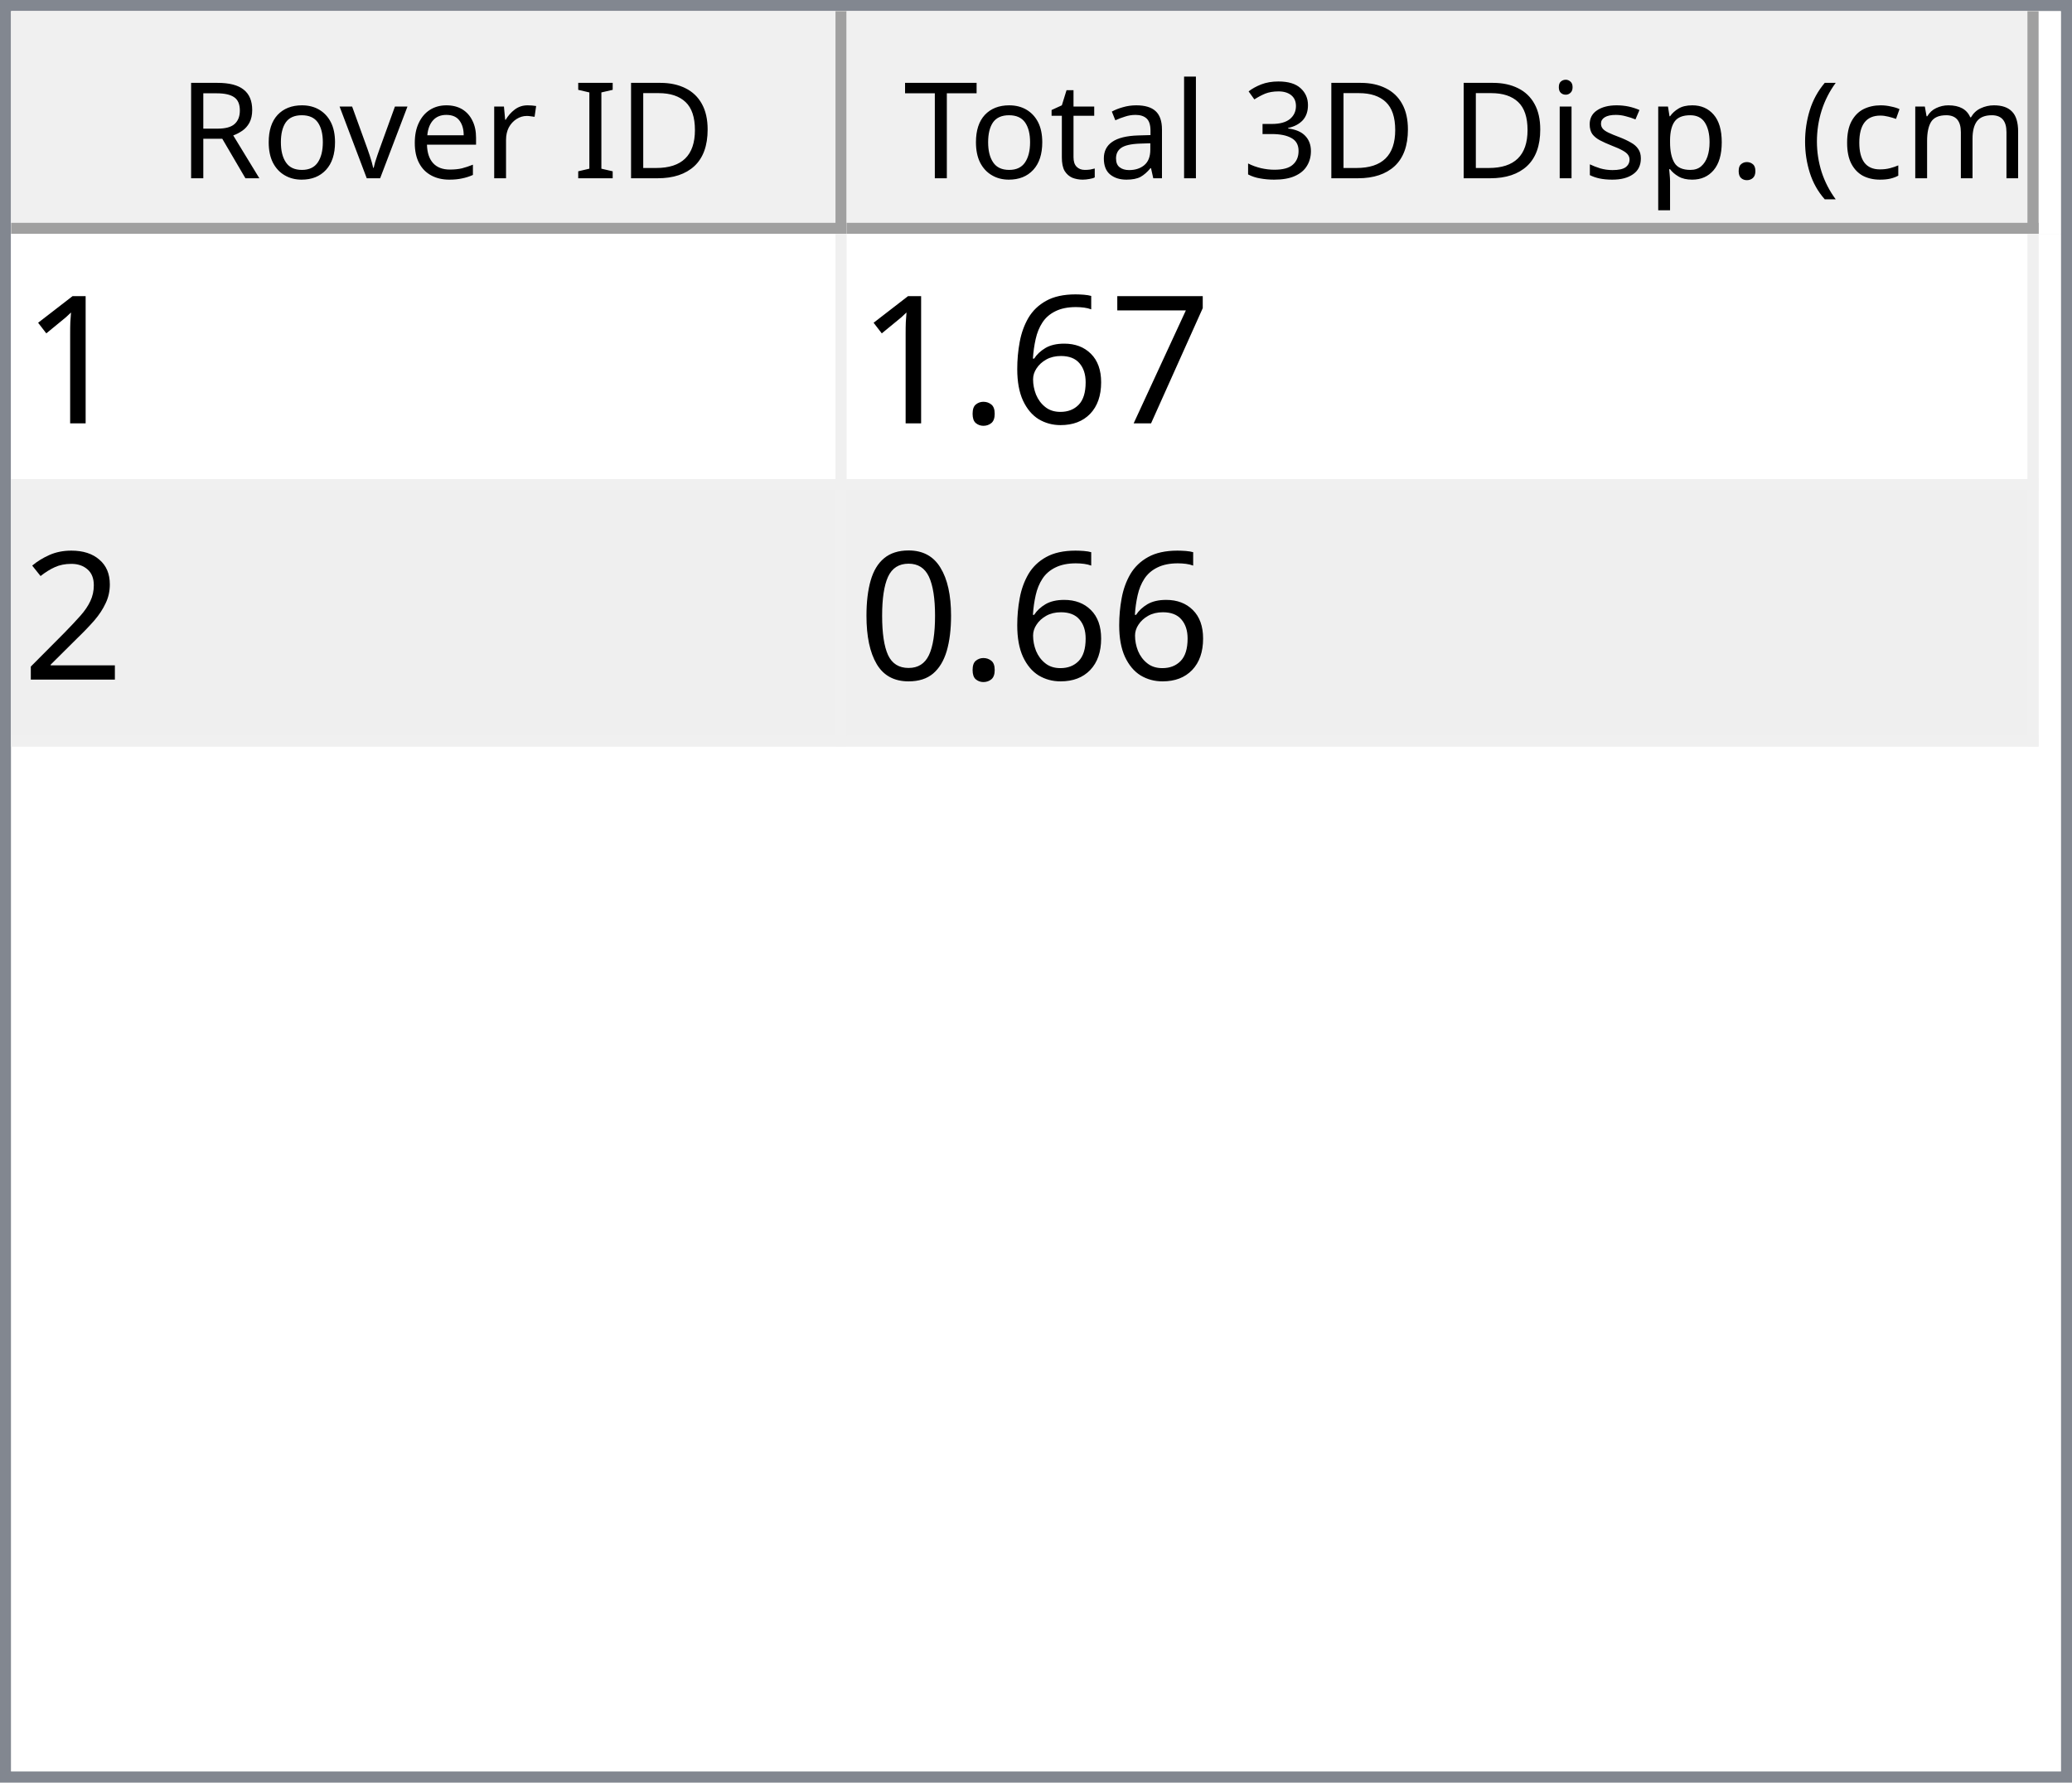
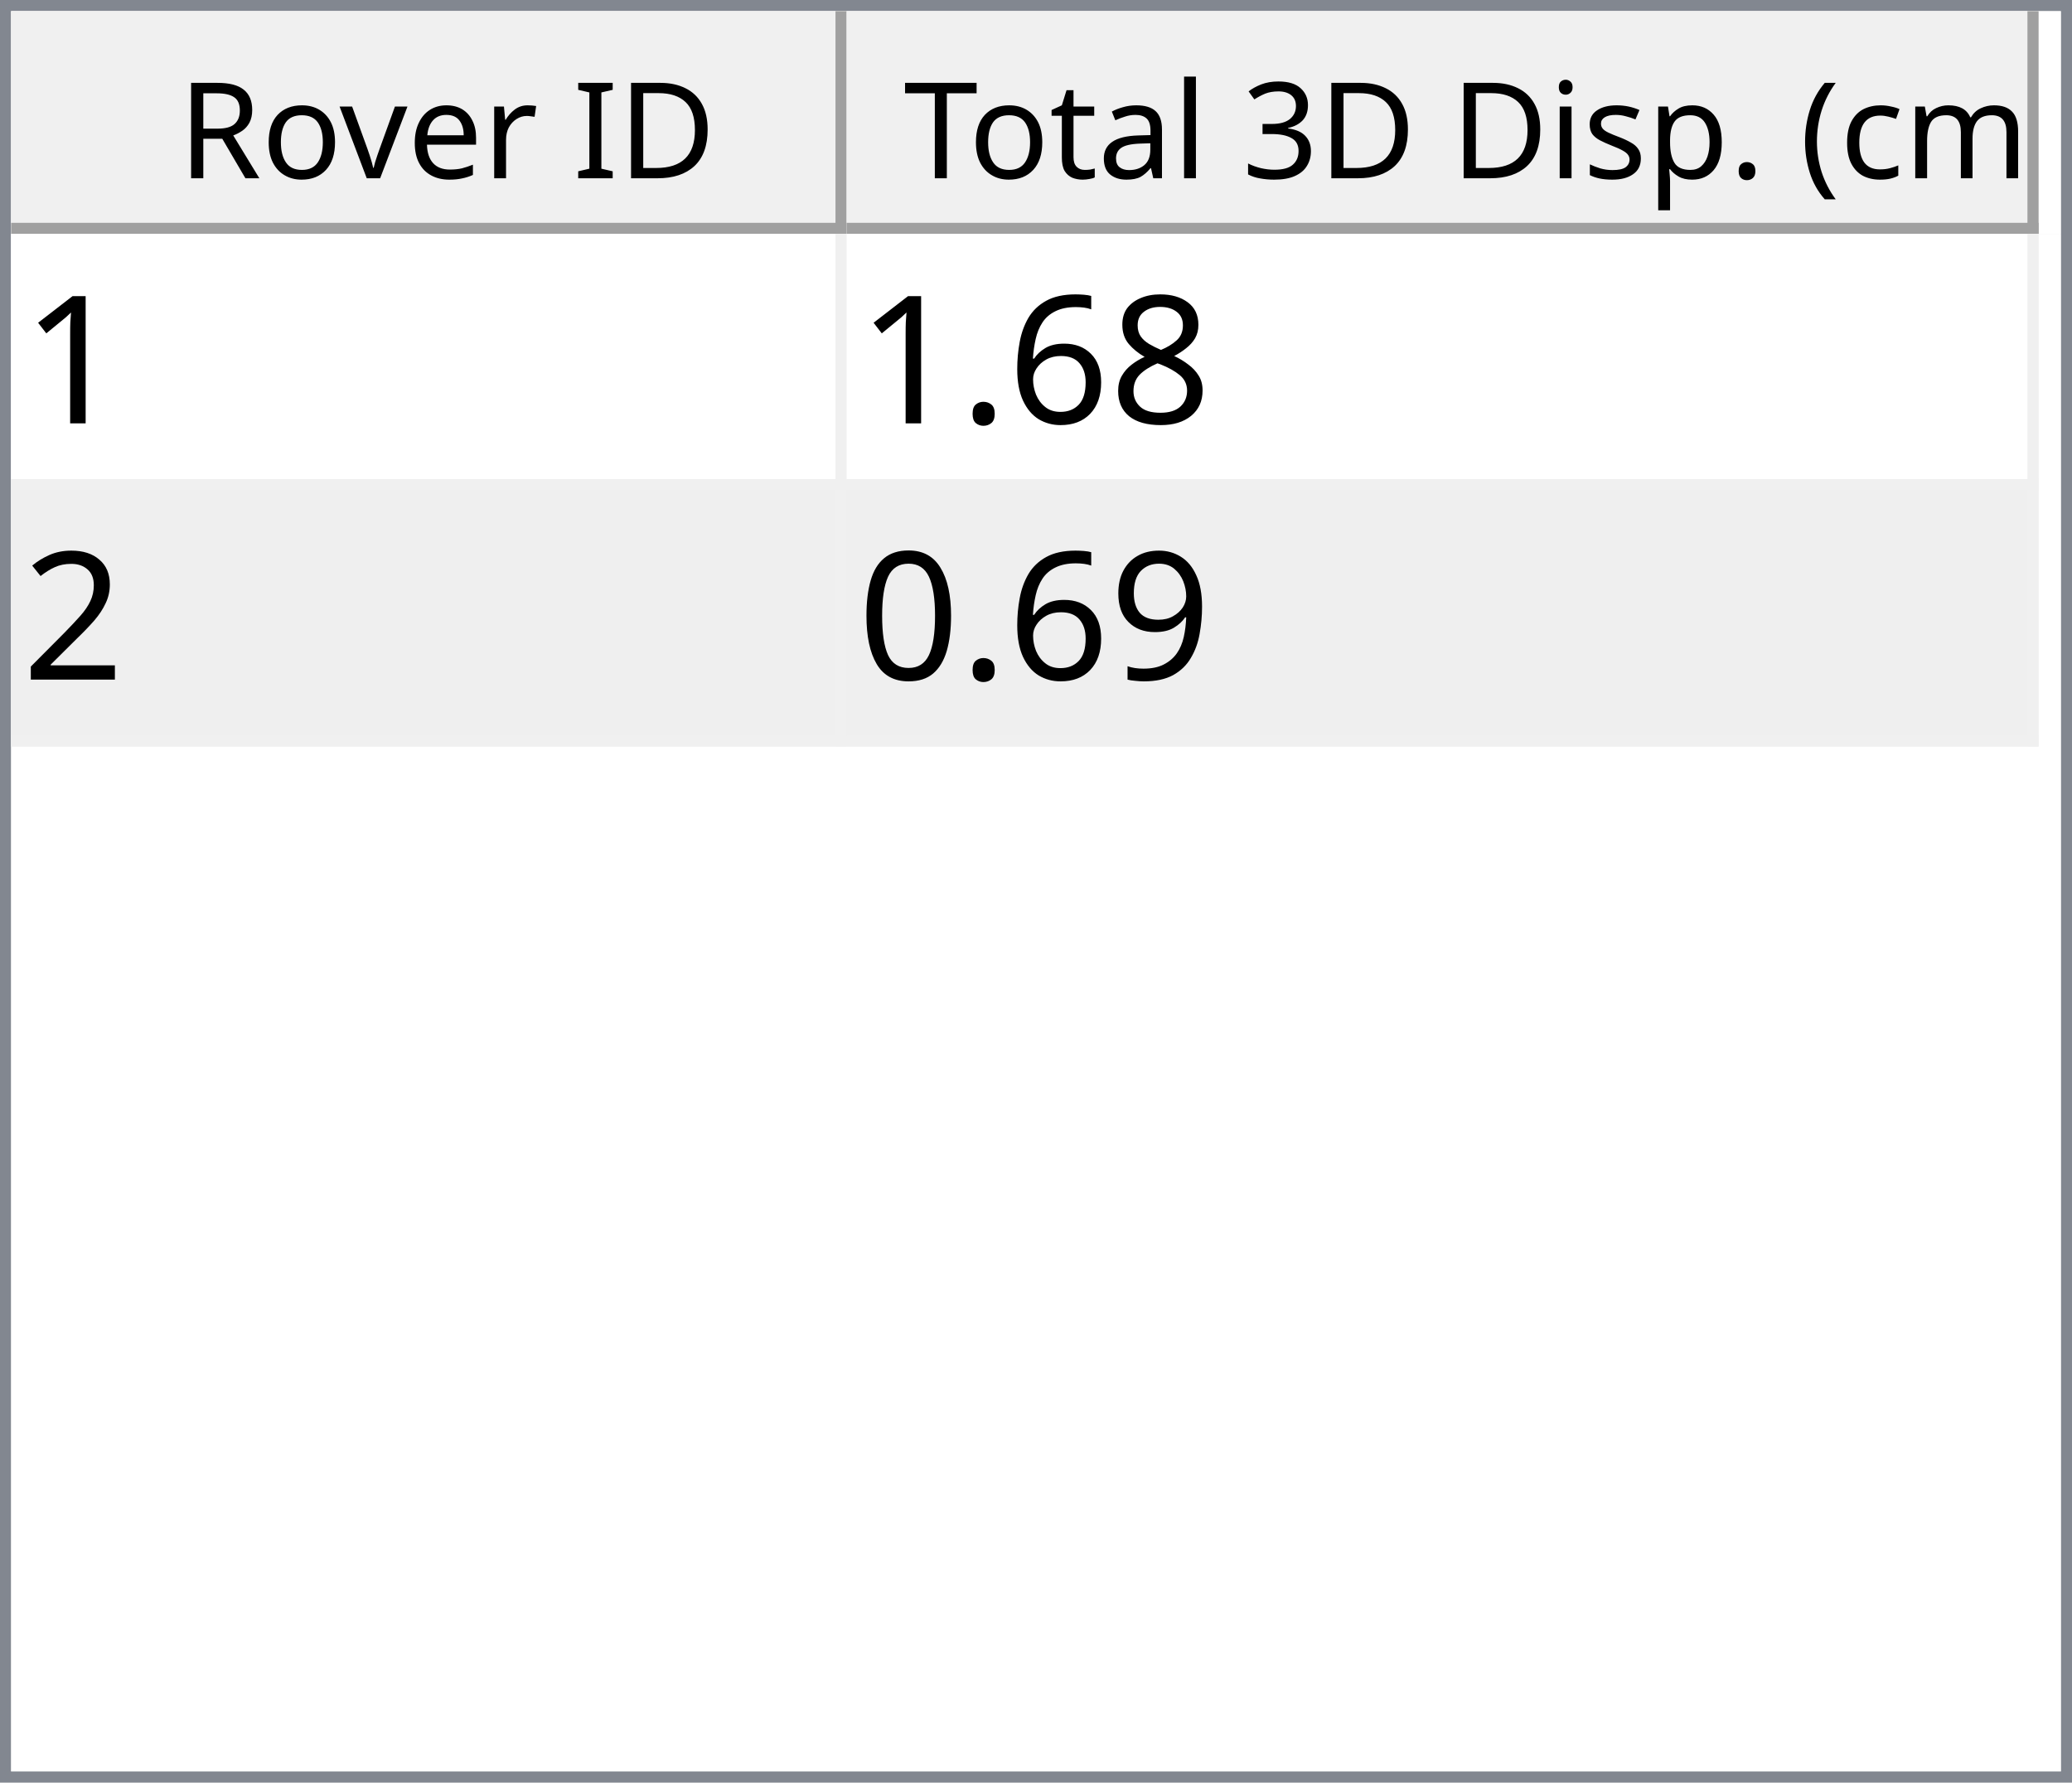
<svg xmlns="http://www.w3.org/2000/svg" style="fill-opacity:1; color-rendering:auto; color-interpolation:auto; text-rendering:auto; stroke:black; stroke-linecap:square; stroke-miterlimit:10; shape-rendering:auto; stroke-opacity:1; fill:black; stroke-dasharray:none; font-weight:normal; stroke-width:1; font-family:'Dialog'; font-style:normal; stroke-linejoin:miter; font-size:12px; stroke-dashoffset:0; image-rendering:auto;" width="186" height="160">
  <defs id="genericDefs" />
  <g>
    <defs id="defs1">
      <clipPath clipPathUnits="userSpaceOnUse" id="clipPath1">
        <path d="M0 0 L186 0 L186 160 L0 160 L0 0 Z" />
      </clipPath>
      <clipPath clipPathUnits="userSpaceOnUse" id="clipPath2">
        <path d="M0 0 L0 160 L186 160 L186 0 Z" />
      </clipPath>
      <clipPath clipPathUnits="userSpaceOnUse" id="clipPath3">
        <path d="M0 0 L0 20 L184 20 L184 0 Z" />
      </clipPath>
      <clipPath clipPathUnits="userSpaceOnUse" id="clipPath4">
        <path d="M0 0 L0 20 L75 20 L75 0 Z" />
      </clipPath>
      <clipPath clipPathUnits="userSpaceOnUse" id="clipPath5">
        <path d="M1 1 L1 19 L74 19 L74 1 Z" />
      </clipPath>
      <clipPath clipPathUnits="userSpaceOnUse" id="clipPath6">
        <path d="M0 0 L0 18 L73 18 L73 0 Z" />
      </clipPath>
      <clipPath clipPathUnits="userSpaceOnUse" id="clipPath7">
        <path d="M-0.5 -0.5 L-0.5 19.5 L74.5 19.5 L74.5 -0.5 Z" />
      </clipPath>
      <clipPath clipPathUnits="userSpaceOnUse" id="clipPath8">
        <path d="M0 0 L0 20 L107 20 L107 0 Z" />
      </clipPath>
      <clipPath clipPathUnits="userSpaceOnUse" id="clipPath9">
        <path d="M1 1 L1 19 L106 19 L106 1 Z" />
      </clipPath>
      <clipPath clipPathUnits="userSpaceOnUse" id="clipPath10">
        <path d="M0 0 L0 18 L105 18 L105 0 Z" />
      </clipPath>
      <clipPath clipPathUnits="userSpaceOnUse" id="clipPath11">
        <path d="M-0.5 -0.5 L-0.5 19.5 L106.5 19.5 L106.5 -0.5 Z" />
      </clipPath>
      <clipPath clipPathUnits="userSpaceOnUse" id="clipPath12">
        <path d="M0 0 L0 138 L184 138 L184 0 Z" />
      </clipPath>
      <clipPath clipPathUnits="userSpaceOnUse" id="clipPath13">
        <path d="M0 0 L0 46 L182 46 L182 0 Z" />
      </clipPath>
      <clipPath clipPathUnits="userSpaceOnUse" id="clipPath14">
        <path d="M-0.5 -0.5 L-0.5 45.5 L181.5 45.5 L181.5 -0.5 Z" />
      </clipPath>
      <clipPath clipPathUnits="userSpaceOnUse" id="clipPath15">
        <path d="M0 0 L0 22 L74 22 L74 0 Z" />
      </clipPath>
      <clipPath clipPathUnits="userSpaceOnUse" id="clipPath16">
        <path d="M0 0 L0 22 L106 22 L106 0 Z" />
      </clipPath>
      <font horiz-adv-x="64.551" id="font1">
        <font-face ascent="107.91" descent="25.098" units-per-em="100" style="font-style:normal; font-family:Segoe UI; font-weight:normal;" />
        <missing-glyph horiz-adv-x="64.551" d="M8.109 0 L8.109 68.266 L56.453 68.266 L56.453 0 L8.109 0 ZM15.328 7.234 L49.219 7.234 L49.219 61.031 L15.328 61.031 L15.328 7.234 Z" />
        <glyph unicode="D" horiz-adv-x="70.117" d="M9.188 0 L9.188 70.016 L28.516 70.016 Q65.531 70.016 65.531 35.891 Q65.531 19.672 55.25 9.836 Q44.969 0 27.734 0 L9.188 0 ZM17.391 62.594 L17.391 7.422 L27.828 7.422 Q41.609 7.422 49.273 14.797 Q56.938 22.172 56.938 35.688 Q56.938 62.594 28.328 62.594 L17.391 62.594 Z" />
        <glyph unicode="I" horiz-adv-x="26.611" d="M17.391 0 L9.188 0 L9.188 70.016 L17.391 70.016 L17.391 0 Z" />
        <glyph unicode=" " horiz-adv-x="27.393" d="" />
        <glyph unicode="r" horiz-adv-x="34.766" d="M34.188 41.891 Q32.078 43.5 28.125 43.5 Q23 43.5 19.555 38.672 Q16.109 33.844 16.109 25.484 L16.109 0 L8.109 0 L8.109 50 L16.109 50 L16.109 39.703 L16.312 39.703 Q18.016 44.969 21.531 47.922 Q25.047 50.875 29.391 50.875 Q32.516 50.875 34.188 50.203 L34.188 41.891 Z" />
        <glyph unicode="e" horiz-adv-x="52.295" d="M48.297 23 L12.984 23 Q13.188 14.656 17.484 10.109 Q21.781 5.562 29.297 5.562 Q37.75 5.562 44.828 11.141 L44.828 3.609 Q38.234 -1.172 27.391 -1.172 Q16.797 -1.172 10.742 5.641 Q4.688 12.453 4.688 24.812 Q4.688 36.469 11.305 43.82 Q17.922 51.172 27.734 51.172 Q37.547 51.172 42.922 44.828 Q48.297 38.484 48.297 27.203 L48.297 23 ZM40.094 29.781 Q40.047 36.719 36.75 40.578 Q33.453 44.438 27.594 44.438 Q21.922 44.438 17.969 40.383 Q14.016 36.328 13.094 29.781 L40.094 29.781 Z" />
        <glyph unicode="v" horiz-adv-x="47.9" d="M47.406 50 L27.484 0 L19.625 0 L0.688 50 L9.469 50 L22.172 13.672 Q23.578 9.672 23.922 6.688 L24.125 6.688 Q24.609 10.453 25.688 13.484 L38.969 50 L47.406 50 Z" />
        <glyph unicode="o" horiz-adv-x="58.594" d="M29 -1.172 Q17.922 -1.172 11.305 5.836 Q4.688 12.844 4.688 24.422 Q4.688 37.016 11.57 44.094 Q18.453 51.172 30.172 51.172 Q41.359 51.172 47.633 44.289 Q53.906 37.406 53.906 25.203 Q53.906 13.234 47.141 6.031 Q40.375 -1.172 29 -1.172 ZM29.594 44.438 Q21.875 44.438 17.383 39.188 Q12.891 33.938 12.891 24.703 Q12.891 15.828 17.43 10.695 Q21.969 5.562 29.594 5.562 Q37.359 5.562 41.531 10.594 Q45.703 15.625 45.703 24.906 Q45.703 34.281 41.531 39.359 Q37.359 44.438 29.594 44.438 Z" />
        <glyph unicode="R" horiz-adv-x="59.814" d="M59.375 0 L49.609 0 L37.891 19.625 Q36.281 22.359 34.766 24.289 Q33.25 26.219 31.664 27.438 Q30.078 28.656 28.25 29.219 Q26.422 29.781 24.125 29.781 L17.391 29.781 L17.391 0 L9.188 0 L9.188 70.016 L30.078 70.016 Q34.672 70.016 38.555 68.867 Q42.438 67.719 45.289 65.375 Q48.141 63.031 49.758 59.547 Q51.375 56.062 51.375 51.375 Q51.375 47.703 50.273 44.656 Q49.172 41.609 47.148 39.211 Q45.125 36.812 42.266 35.133 Q39.406 33.453 35.844 32.516 L35.844 32.328 Q37.594 31.547 38.891 30.547 Q40.188 29.547 41.359 28.18 Q42.531 26.812 43.68 25.078 Q44.828 23.344 46.234 21.047 L59.375 0 ZM17.391 62.594 L17.391 37.203 L28.516 37.203 Q31.594 37.203 34.203 38.133 Q36.812 39.062 38.719 40.797 Q40.625 42.531 41.703 45.047 Q42.781 47.562 42.781 50.688 Q42.781 56.297 39.141 59.445 Q35.5 62.594 28.609 62.594 L17.391 62.594 Z" />
        <glyph unicode=")" horiz-adv-x="30.176" d="M8.297 -15.922 L1.172 -15.922 Q16.406 2.344 16.406 26.812 Q16.406 51.469 1.078 70.016 L8.297 70.016 Q23.531 52.156 23.531 26.703 Q23.531 1.375 8.297 -15.922 Z" />
        <glyph unicode="m" horiz-adv-x="86.133" d="M79.109 0 L71.094 0 L71.094 28.719 Q71.094 37.016 68.531 40.727 Q65.969 44.438 59.906 44.438 Q54.781 44.438 51.195 39.75 Q47.609 35.062 47.609 28.516 L47.609 0 L39.594 0 L39.594 29.688 Q39.594 44.438 28.219 44.438 Q22.953 44.438 19.531 40.016 Q16.109 35.594 16.109 28.516 L16.109 0 L8.109 0 L8.109 50 L16.109 50 L16.109 42.094 L16.312 42.094 Q21.625 51.172 31.844 51.172 Q36.969 51.172 40.773 48.312 Q44.578 45.453 46 40.828 Q51.562 51.172 62.594 51.172 Q79.109 51.172 79.109 30.812 L79.109 0 Z" />
        <glyph unicode="c" horiz-adv-x="46.191" d="M42.188 2.297 Q36.422 -1.172 28.516 -1.172 Q17.828 -1.172 11.258 5.789 Q4.688 12.75 4.688 23.828 Q4.688 36.188 11.766 43.68 Q18.844 51.172 30.672 51.172 Q37.25 51.172 42.281 48.734 L42.281 40.531 Q36.719 44.438 30.375 44.438 Q22.703 44.438 17.797 38.945 Q12.891 33.453 12.891 24.516 Q12.891 15.719 17.508 10.641 Q22.125 5.562 29.891 5.562 Q36.422 5.562 42.188 9.906 L42.188 2.297 Z" />
        <glyph unicode="(" horiz-adv-x="30.176" d="M29.109 -15.922 L21.969 -15.922 Q6.844 1.375 6.844 26.703 Q6.844 52.156 21.969 70.016 L29.203 70.016 Q13.875 51.469 13.875 26.812 Q13.875 2.344 29.109 -15.922 Z" />
        <glyph unicode="." horiz-adv-x="21.68" d="M10.891 -1.078 Q8.641 -1.078 7.055 0.539 Q5.469 2.156 5.469 4.391 Q5.469 6.641 7.055 8.273 Q8.641 9.906 10.891 9.906 Q13.188 9.906 14.797 8.273 Q16.406 6.641 16.406 4.391 Q16.406 2.156 14.797 0.539 Q13.188 -1.078 10.891 -1.078 Z" />
        <glyph unicode="p" horiz-adv-x="58.789" d="M16.312 7.234 L16.109 7.234 L16.109 -23 L8.109 -23 L8.109 50 L16.109 50 L16.109 41.219 L16.312 41.219 Q22.219 51.172 33.594 51.172 Q43.266 51.172 48.688 44.461 Q54.109 37.75 54.109 26.469 Q54.109 13.922 48 6.375 Q41.891 -1.172 31.297 -1.172 Q21.578 -1.172 16.312 7.234 ZM16.109 27.391 L16.109 20.406 Q16.109 14.203 20.141 9.883 Q24.172 5.562 30.375 5.562 Q37.641 5.562 41.773 11.133 Q45.906 16.703 45.906 26.609 Q45.906 34.969 42.047 39.703 Q38.188 44.438 31.594 44.438 Q24.609 44.438 20.359 39.578 Q16.109 34.719 16.109 27.391 Z" />
        <glyph unicode="s" horiz-adv-x="42.432" d="M5.078 1.812 L5.078 10.406 Q11.625 5.562 19.484 5.562 Q30.031 5.562 30.031 12.594 Q30.031 14.594 29.125 15.992 Q28.219 17.391 26.68 18.461 Q25.141 19.531 23.07 20.383 Q21 21.234 18.609 22.172 Q15.281 23.484 12.766 24.828 Q10.25 26.172 8.57 27.859 Q6.891 29.547 6.031 31.695 Q5.172 33.844 5.172 36.719 Q5.172 40.234 6.789 42.945 Q8.406 45.656 11.086 47.484 Q13.766 49.312 17.211 50.242 Q20.656 51.172 24.312 51.172 Q30.812 51.172 35.938 48.922 L35.938 40.828 Q30.422 44.438 23.25 44.438 Q21 44.438 19.195 43.922 Q17.391 43.406 16.094 42.477 Q14.797 41.547 14.086 40.258 Q13.375 38.969 13.375 37.406 Q13.375 35.453 14.086 34.133 Q14.797 32.812 16.164 31.789 Q17.531 30.766 19.484 29.938 Q21.438 29.109 23.922 28.125 Q27.25 26.859 29.883 25.516 Q32.516 24.172 34.375 22.484 Q36.234 20.797 37.234 18.602 Q38.234 16.406 38.234 13.375 Q38.234 9.672 36.602 6.938 Q34.969 4.203 32.234 2.398 Q29.5 0.594 25.93 -0.289 Q22.359 -1.172 18.453 -1.172 Q10.75 -1.172 5.078 1.812 Z" />
        <glyph unicode="i" horiz-adv-x="24.219" d="M12.203 62.703 Q10.062 62.703 8.547 64.164 Q7.031 65.625 7.031 67.875 Q7.031 70.125 8.547 71.609 Q10.062 73.094 12.203 73.094 Q14.406 73.094 15.945 71.609 Q17.484 70.125 17.484 67.875 Q17.484 65.719 15.945 64.211 Q14.406 62.703 12.203 62.703 ZM16.109 0 L8.109 0 L8.109 50 L16.109 50 L16.109 0 Z" />
        <glyph unicode="3" horiz-adv-x="53.906" d="M46.531 19.828 Q46.531 15.094 44.75 11.211 Q42.969 7.328 39.719 4.57 Q36.469 1.812 31.93 0.297 Q27.391 -1.219 21.922 -1.219 Q11.922 -1.219 6 2.594 L6 11.188 Q13.094 5.609 22.219 5.609 Q25.875 5.609 28.828 6.539 Q31.781 7.469 33.906 9.227 Q36.031 10.984 37.18 13.477 Q38.328 15.969 38.328 19.094 Q38.328 32.812 18.797 32.812 L12.984 32.812 L12.984 39.594 L18.5 39.594 Q35.797 39.594 35.797 52.484 Q35.797 64.406 22.609 64.406 Q15.188 64.406 8.688 59.422 L8.688 67.188 Q15.375 71.188 24.609 71.188 Q29 71.188 32.57 69.969 Q36.141 68.75 38.68 66.555 Q41.219 64.359 42.609 61.281 Q44 58.203 44 54.5 Q44 40.672 30.031 36.719 L30.031 36.531 Q33.594 36.141 36.625 34.797 Q39.656 33.453 41.852 31.305 Q44.047 29.156 45.289 26.25 Q46.531 23.344 46.531 19.828 Z" />
        <glyph unicode="l" horiz-adv-x="24.219" d="M16.109 0 L8.109 0 L8.109 74.031 L16.109 74.031 L16.109 0 Z" />
        <glyph unicode="a" horiz-adv-x="50.879" d="M43.891 0 L35.891 0 L35.891 7.812 L35.688 7.812 Q30.469 -1.172 20.312 -1.172 Q12.844 -1.172 8.617 2.781 Q4.391 6.734 4.391 13.281 Q4.391 27.297 20.906 29.594 L35.891 31.688 Q35.891 44.438 25.594 44.438 Q16.547 44.438 9.281 38.281 L9.281 46.484 Q16.656 51.172 26.266 51.172 Q43.891 51.172 43.891 32.516 L43.891 0 ZM35.891 25.297 L23.828 23.641 Q18.266 22.859 15.43 20.875 Q12.594 18.891 12.594 13.875 Q12.594 10.203 15.211 7.883 Q17.828 5.562 22.172 5.562 Q28.125 5.562 32.008 9.742 Q35.891 13.922 35.891 20.312 L35.891 25.297 Z" />
        <glyph unicode="t" horiz-adv-x="33.887" d="M31.297 0.484 Q28.469 -1.078 23.828 -1.078 Q10.688 -1.078 10.688 13.578 L10.688 43.172 L2.094 43.172 L2.094 50 L10.688 50 L10.688 62.203 L18.703 64.797 L18.703 50 L31.297 50 L31.297 43.172 L18.703 43.172 L18.703 14.984 Q18.703 9.969 20.414 7.82 Q22.125 5.672 26.078 5.672 Q29.109 5.672 31.297 7.328 L31.297 0.484 Z" />
        <glyph unicode="T" horiz-adv-x="52.393" d="M50.594 62.594 L30.375 62.594 L30.375 0 L22.172 0 L22.172 62.594 L2 62.594 L2 70.016 L50.594 70.016 L50.594 62.594 Z" />
      </font>
      <font horiz-adv-x="75.0" id="font2">
        <font-face ascent="100.537" descent="21.973" units-per-em="100" style="font-style:normal; font-family:sans-serif; font-weight:normal;" />
        <missing-glyph horiz-adv-x="75.0" d="M12.5 0 L12.5 62.5 L62.5 62.5 L62.5 0 L12.5 0 ZM14.062 1.562 L60.938 1.562 L60.938 60.938 L14.062 60.938 L14.062 1.562 Z" />
        <glyph unicode="1" horiz-adv-x="55.615" d="M37.25 0 L28.469 0 L28.469 56 Q25.297 52.984 20.141 49.953 Q14.984 46.922 10.891 45.406 L10.891 53.906 Q18.266 57.375 23.781 62.305 Q29.297 67.234 31.594 71.875 L37.25 71.875 L37.25 0 Z" />
-         <glyph unicode="7" horiz-adv-x="55.615" d="M4.734 62.203 L4.734 70.656 L51.078 70.656 L51.078 63.812 Q44.234 56.547 37.523 44.484 Q30.812 32.422 27.156 19.672 Q24.516 10.688 23.781 0 L14.75 0 Q14.891 8.453 18.062 20.414 Q21.234 32.375 27.172 43.484 Q33.109 54.594 39.797 62.203 L4.734 62.203 Z" />
+         <glyph unicode="8" horiz-adv-x="55.615" d="M17.672 38.812 Q12.203 40.828 9.57 44.539 Q6.938 48.25 6.938 53.422 Q6.938 61.234 12.555 66.555 Q18.172 71.875 27.484 71.875 Q36.859 71.875 42.578 66.43 Q48.297 60.984 48.297 53.172 Q48.297 48.188 45.68 44.508 Q43.062 40.828 37.75 38.812 Q44.344 36.672 47.781 31.883 Q51.219 27.094 51.219 20.453 Q51.219 11.281 44.727 5.031 Q38.234 -1.219 27.641 -1.219 Q17.047 -1.219 10.547 5.055 Q4.047 11.328 4.047 20.703 Q4.047 27.688 7.594 32.398 Q11.141 37.109 17.672 38.812 ZM15.922 53.719 Q15.922 48.641 19.195 45.414 Q22.469 42.188 27.688 42.188 Q32.766 42.188 36.016 45.383 Q39.266 48.578 39.266 53.219 Q39.266 58.062 35.914 61.359 Q32.562 64.656 27.594 64.656 Q22.562 64.656 19.242 61.43 Q15.922 58.203 15.922 53.719 ZM13.094 20.656 Q13.094 16.891 14.875 13.375 Q16.656 9.859 20.172 7.93 Q23.688 6 27.734 6 Q34.031 6 38.133 10.055 Q42.234 14.109 42.234 20.359 Q42.234 26.703 38.016 30.859 Q33.797 35.016 27.438 35.016 Q21.234 35.016 17.164 30.914 Q13.094 26.812 13.094 20.656 Z" />
        <glyph unicode="6" horiz-adv-x="55.615" d="M49.75 54.047 L41.016 53.375 Q39.844 58.547 37.703 60.891 Q34.125 64.656 28.906 64.656 Q24.703 64.656 21.531 62.312 Q17.391 59.281 14.992 53.469 Q12.594 47.656 12.5 36.922 Q15.672 41.75 20.266 44.094 Q24.859 46.438 29.891 46.438 Q38.672 46.438 44.852 39.969 Q51.031 33.5 51.031 23.25 Q51.031 16.5 48.125 10.719 Q45.219 4.938 40.141 1.859 Q35.062 -1.219 28.609 -1.219 Q17.625 -1.219 10.695 6.859 Q3.766 14.938 3.766 33.5 Q3.766 54.25 11.422 63.672 Q18.109 71.875 29.438 71.875 Q37.891 71.875 43.289 67.141 Q48.688 62.406 49.75 54.047 ZM13.875 23.188 Q13.875 18.656 15.797 14.508 Q17.719 10.359 21.188 8.18 Q24.656 6 28.469 6 Q34.031 6 38.039 10.492 Q42.047 14.984 42.047 22.703 Q42.047 30.125 38.086 34.398 Q34.125 38.672 28.125 38.672 Q22.172 38.672 18.023 34.398 Q13.875 30.125 13.875 23.188 Z" />
        <glyph unicode="." horiz-adv-x="27.783" d="M9.078 0 L9.078 10.016 L19.094 10.016 L19.094 0 L9.078 0 Z" />
        <glyph unicode="2" horiz-adv-x="55.615" d="M50.344 8.453 L50.344 0 L3.031 0 Q2.938 3.172 4.047 6.109 Q5.859 10.938 9.836 15.625 Q13.812 20.312 21.344 26.469 Q33.016 36.031 37.117 41.625 Q41.219 47.219 41.219 52.203 Q41.219 57.422 37.477 61.008 Q33.734 64.594 27.734 64.594 Q21.391 64.594 17.578 60.789 Q13.766 56.984 13.719 50.25 L4.688 51.172 Q5.609 61.281 11.664 66.578 Q17.719 71.875 27.938 71.875 Q38.234 71.875 44.242 66.164 Q50.25 60.453 50.25 52 Q50.25 47.703 48.492 43.555 Q46.734 39.406 42.656 34.812 Q38.578 30.219 29.109 22.219 Q21.188 15.578 18.945 13.211 Q16.703 10.844 15.234 8.453 L50.344 8.453 Z" />
+         <glyph unicode="9" horiz-adv-x="55.615" d="M5.469 16.547 L13.922 17.328 Q14.984 11.375 18.016 8.688 Q21.047 6 25.781 6 Q29.828 6 32.883 7.859 Q35.938 9.719 37.891 12.82 Q39.844 15.922 41.164 21.195 Q42.484 26.469 42.484 31.938 Q42.484 32.516 42.438 33.688 Q39.797 29.5 35.234 26.883 Q30.672 24.266 25.344 24.266 Q16.453 24.266 10.305 30.711 Q4.156 37.156 4.156 47.703 Q4.156 58.594 10.578 65.234 Q17 71.875 26.656 71.875 Q33.641 71.875 39.43 68.117 Q45.219 64.359 48.219 57.398 Q51.219 50.438 51.219 37.25 Q51.219 23.531 48.242 15.406 Q45.266 7.281 39.383 3.031 Q33.5 -1.219 25.594 -1.219 Q17.188 -1.219 11.867 3.445 Q6.547 8.109 5.469 16.547 ZM41.453 48.141 Q41.453 55.719 37.43 60.156 Q33.406 64.594 27.734 64.594 Q21.875 64.594 17.531 59.812 Q13.188 55.031 13.188 47.406 Q13.188 40.578 17.312 36.305 Q21.438 32.031 27.484 32.031 Q33.594 32.031 37.523 36.305 Q41.453 40.578 41.453 48.141 Z" />
        <glyph unicode="0" horiz-adv-x="55.615" d="M4.156 35.297 Q4.156 48 6.766 55.742 Q9.375 63.484 14.523 67.68 Q19.672 71.875 27.484 71.875 Q33.25 71.875 37.594 69.555 Q41.938 67.234 44.773 62.867 Q47.609 58.5 49.219 52.227 Q50.828 45.953 50.828 35.297 Q50.828 22.703 48.242 14.969 Q45.656 7.234 40.508 3.008 Q35.359 -1.219 27.484 -1.219 Q17.141 -1.219 11.234 6.203 Q4.156 15.141 4.156 35.297 ZM13.188 35.297 Q13.188 17.672 17.312 11.836 Q21.438 6 27.484 6 Q33.547 6 37.672 11.859 Q41.797 17.719 41.797 35.297 Q41.797 52.984 37.672 58.789 Q33.547 64.594 27.391 64.594 Q21.344 64.594 17.719 59.469 Q13.188 52.938 13.188 35.297 Z" />
      </font>
    </defs>
    <g style="fill:white; stroke:white;">
      <rect x="0" y="0" width="186" style="clip-path:url(#clipPath1); stroke:none;" height="160" />
    </g>
    <g style="fill:white; text-rendering:optimizeSpeed; color-rendering:optimizeSpeed; image-rendering:optimizeSpeed; shape-rendering:crispEdges; stroke:white; color-interpolation:sRGB;">
      <rect x="0" width="186" height="160" y="0" style="stroke:none;" />
      <path style="stroke:none;" d="M0 160 L186 160 L186 0 L0 0 Z" />
    </g>
    <g style="fill:rgb(240,240,240); font-family:'Segoe UI'; stroke:rgb(240,240,240);">
      <rect x="0" y="0" width="186" style="clip-path:url(#clipPath2); stroke:none;" height="160" />
    </g>
    <g style="fill:rgb(130,135,144); font-family:'Segoe UI'; stroke:rgb(130,135,144);">
      <path d="M0 0 L186 0 L186 160 L0 160 L0 0 ZM1 1 L185 1 L185 159 L1 159 L1 1 Z" style="fill-rule:evenodd; clip-path:url(#clipPath2); stroke:none;" />
    </g>
    <g style="fill:white; font-family:'Segoe UI'; stroke:white;" transform="translate(1,1)">
      <rect x="0" y="0" width="184" style="clip-path:url(#clipPath3); stroke:none;" height="20" />
    </g>
    <g style="fill:rgb(240,240,240); font-family:'Segoe UI'; stroke:rgb(240,240,240);" transform="translate(1,1)">
      <rect x="0" y="0" width="75" style="clip-path:url(#clipPath4); stroke:none;" height="20" />
    </g>
    <g style="font-family:'Segoe UI';" transform="translate(2,2)">
      <text x="14" xml:space="preserve" y="14" style="clip-path:url(#clipPath6); stroke:none;">Rover ID</text>
    </g>
    <g style="fill:rgb(160,160,160); font-family:'Segoe UI'; stroke:rgb(160,160,160); stroke-linejoin:bevel;" transform="translate(1.5,1.5)">
      <line x1="74" x2="74" y1="0" style="fill:none; clip-path:url(#clipPath7);" y2="19" />
    </g>
    <g style="fill:rgb(160,160,160); font-family:'Segoe UI'; stroke:rgb(160,160,160); stroke-linejoin:bevel;" transform="matrix(1,0,0,1,1,1) translate(0.5,0.5)">
      <line x1="0" x2="74" y1="19" style="fill:none; clip-path:url(#clipPath7);" y2="19" />
    </g>
    <g style="fill:rgb(240,240,240); font-family:'Segoe UI'; stroke:rgb(240,240,240);" transform="translate(76,1)">
      <rect x="0" y="0" width="107" style="clip-path:url(#clipPath8); stroke:none;" height="20" />
    </g>
    <g style="font-family:'Segoe UI';" transform="translate(77,2)">
      <text x="1" xml:space="preserve" y="14" style="clip-path:url(#clipPath10); stroke:none;"> Total 3D Disp. (cm)</text>
    </g>
    <g style="fill:rgb(160,160,160); font-family:'Segoe UI'; stroke:rgb(160,160,160); stroke-linejoin:bevel;" transform="translate(76.5,1.5)">
      <line x1="106" x2="106" y1="0" style="fill:none; clip-path:url(#clipPath11);" y2="19" />
    </g>
    <g style="fill:rgb(160,160,160); font-family:'Segoe UI'; stroke:rgb(160,160,160); stroke-linejoin:bevel;" transform="matrix(1,0,0,1,76,1) translate(0.5,0.5)">
      <line x1="0" x2="106" y1="19" style="fill:none; clip-path:url(#clipPath11);" y2="19" />
    </g>
    <g style="fill:white; font-family:'Segoe UI'; stroke:white;" transform="translate(1,21)">
      <rect x="0" y="0" width="184" style="clip-path:url(#clipPath12); stroke:none;" height="138" />
    </g>
    <g style="fill:rgb(240,240,240); font-size:16px; font-family:sans-serif; stroke:rgb(240,240,240);" transform="translate(1,21)">
      <rect x="0" y="0" width="182" style="clip-path:url(#clipPath13); stroke:none;" height="46" />
      <line transform="translate(0.5,0.5)" x1="0" x2="181" y1="22" style="clip-path:url(#clipPath14); fill:none; stroke-linejoin:bevel;" y2="22" />
    </g>
    <g transform="matrix(1,0,0,1,1,21) translate(0.5,0.5)" style="fill:rgb(240,240,240); font-size:16px; font-family:sans-serif; stroke:rgb(240,240,240); stroke-linejoin:bevel;">
      <line x1="0" x2="181" y1="45" style="fill:none; clip-path:url(#clipPath14);" y2="45" />
    </g>
    <g transform="matrix(1,0,0,1,1,21) translate(0.5,0.5)" style="fill:rgb(240,240,240); font-size:16px; font-family:sans-serif; stroke:rgb(240,240,240); stroke-linejoin:bevel;">
      <line x1="74" x2="74" y1="0" style="fill:none; clip-path:url(#clipPath14);" y2="45" />
    </g>
    <g transform="matrix(1,0,0,1,1,21) translate(0.5,0.5)" style="fill:rgb(240,240,240); font-size:16px; font-family:sans-serif; stroke:rgb(240,240,240); stroke-linejoin:bevel;">
      <line x1="181" x2="181" y1="0" style="fill:none; clip-path:url(#clipPath14);" y2="45" />
    </g>
    <g style="fill:white; font-size:16px; font-family:sans-serif; stroke:white;" transform="matrix(1,0,0,1,1,21)">
      <rect x="0" y="0" width="74" style="clip-path:url(#clipPath15); stroke:none;" height="22" />
      <text x="1" y="17" style="fill:black; clip-path:url(#clipPath15); stroke:none;" xml:space="preserve">1</text>
    </g>
    <g style="fill:white; font-size:16px; font-family:sans-serif; stroke:white;" transform="matrix(1,0,0,1,1,21) translate(75,0)">
      <rect x="0" y="0" width="106" style="clip-path:url(#clipPath16); stroke:none;" height="22" />
-       <text x="1" y="17" style="fill:black; clip-path:url(#clipPath16); stroke:none;" xml:space="preserve">1.67</text>
+       <text x="1" y="17" style="fill:black; clip-path:url(#clipPath16); stroke:none;" xml:space="preserve">1.68</text>
    </g>
    <g style="fill:rgb(239,239,239); font-size:16px; font-family:sans-serif; stroke:rgb(239,239,239);" transform="matrix(1,0,0,1,1,21) translate(0,23)">
      <rect x="0" y="0" width="74" style="clip-path:url(#clipPath15); stroke:none;" height="22" />
      <text x="1" y="17" style="fill:black; clip-path:url(#clipPath15); stroke:none;" xml:space="preserve">2</text>
    </g>
    <g style="fill:rgb(239,239,239); font-size:16px; font-family:sans-serif; stroke:rgb(239,239,239);" transform="matrix(1,0,0,1,1,21) translate(75,23)">
      <rect x="0" y="0" width="106" style="clip-path:url(#clipPath16); stroke:none;" height="22" />
-       <text x="1" y="17" style="fill:black; clip-path:url(#clipPath16); stroke:none;" xml:space="preserve">0.66</text>
+       <text x="1" y="17" style="fill:black; clip-path:url(#clipPath16); stroke:none;" xml:space="preserve">0.69</text>
    </g>
  </g>
</svg>
